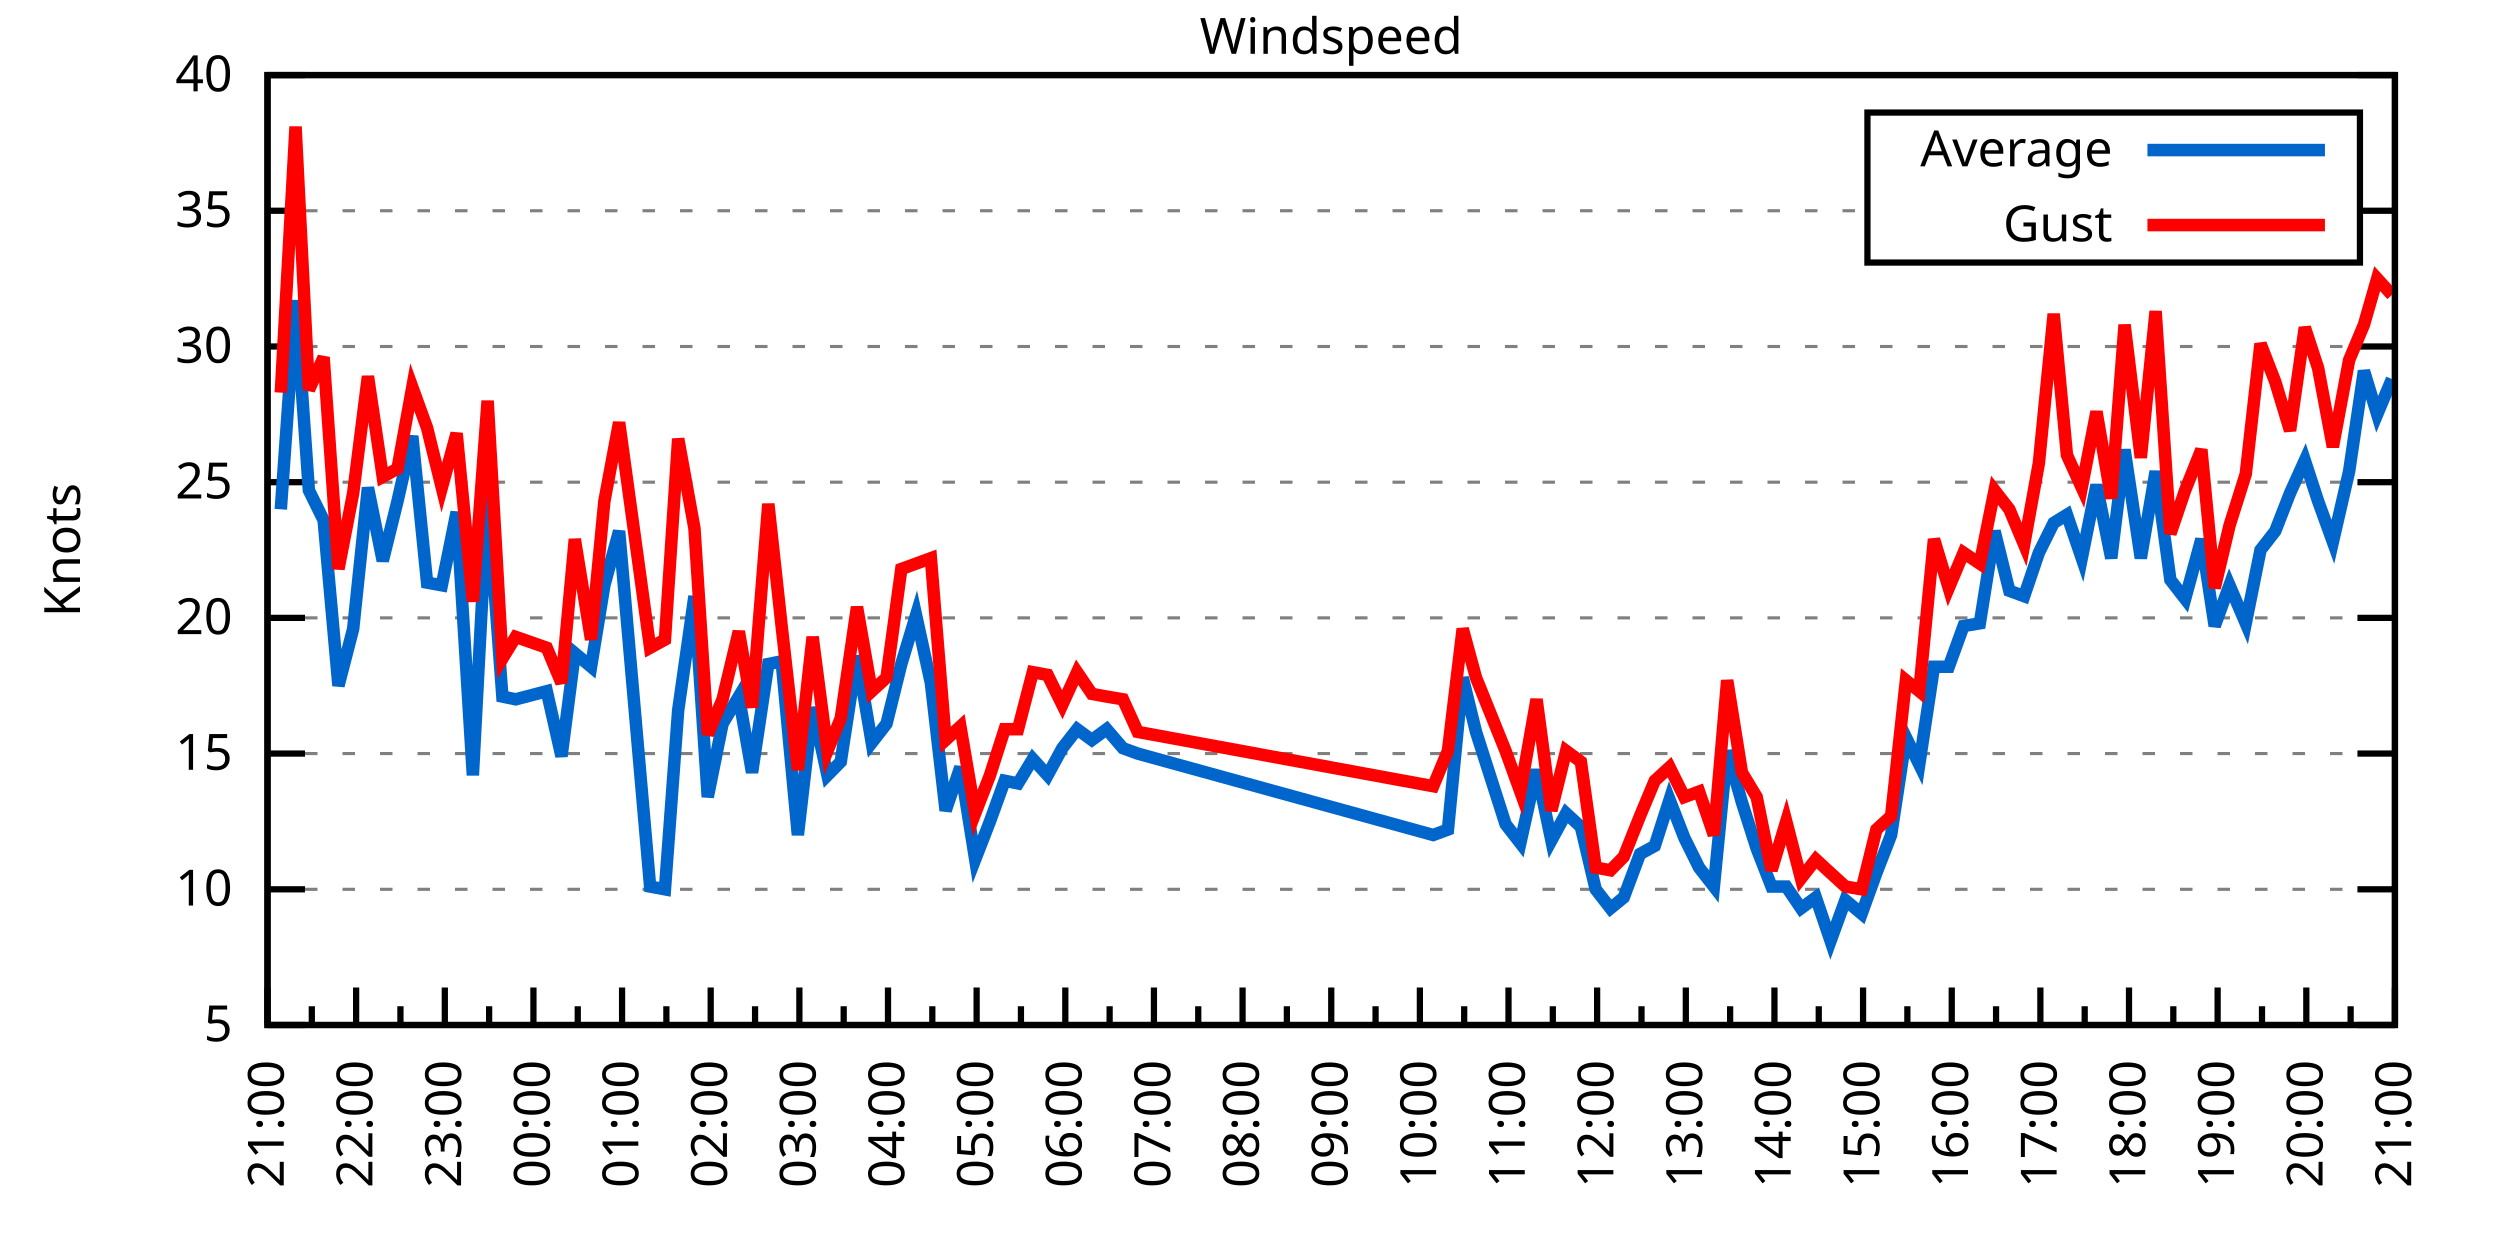
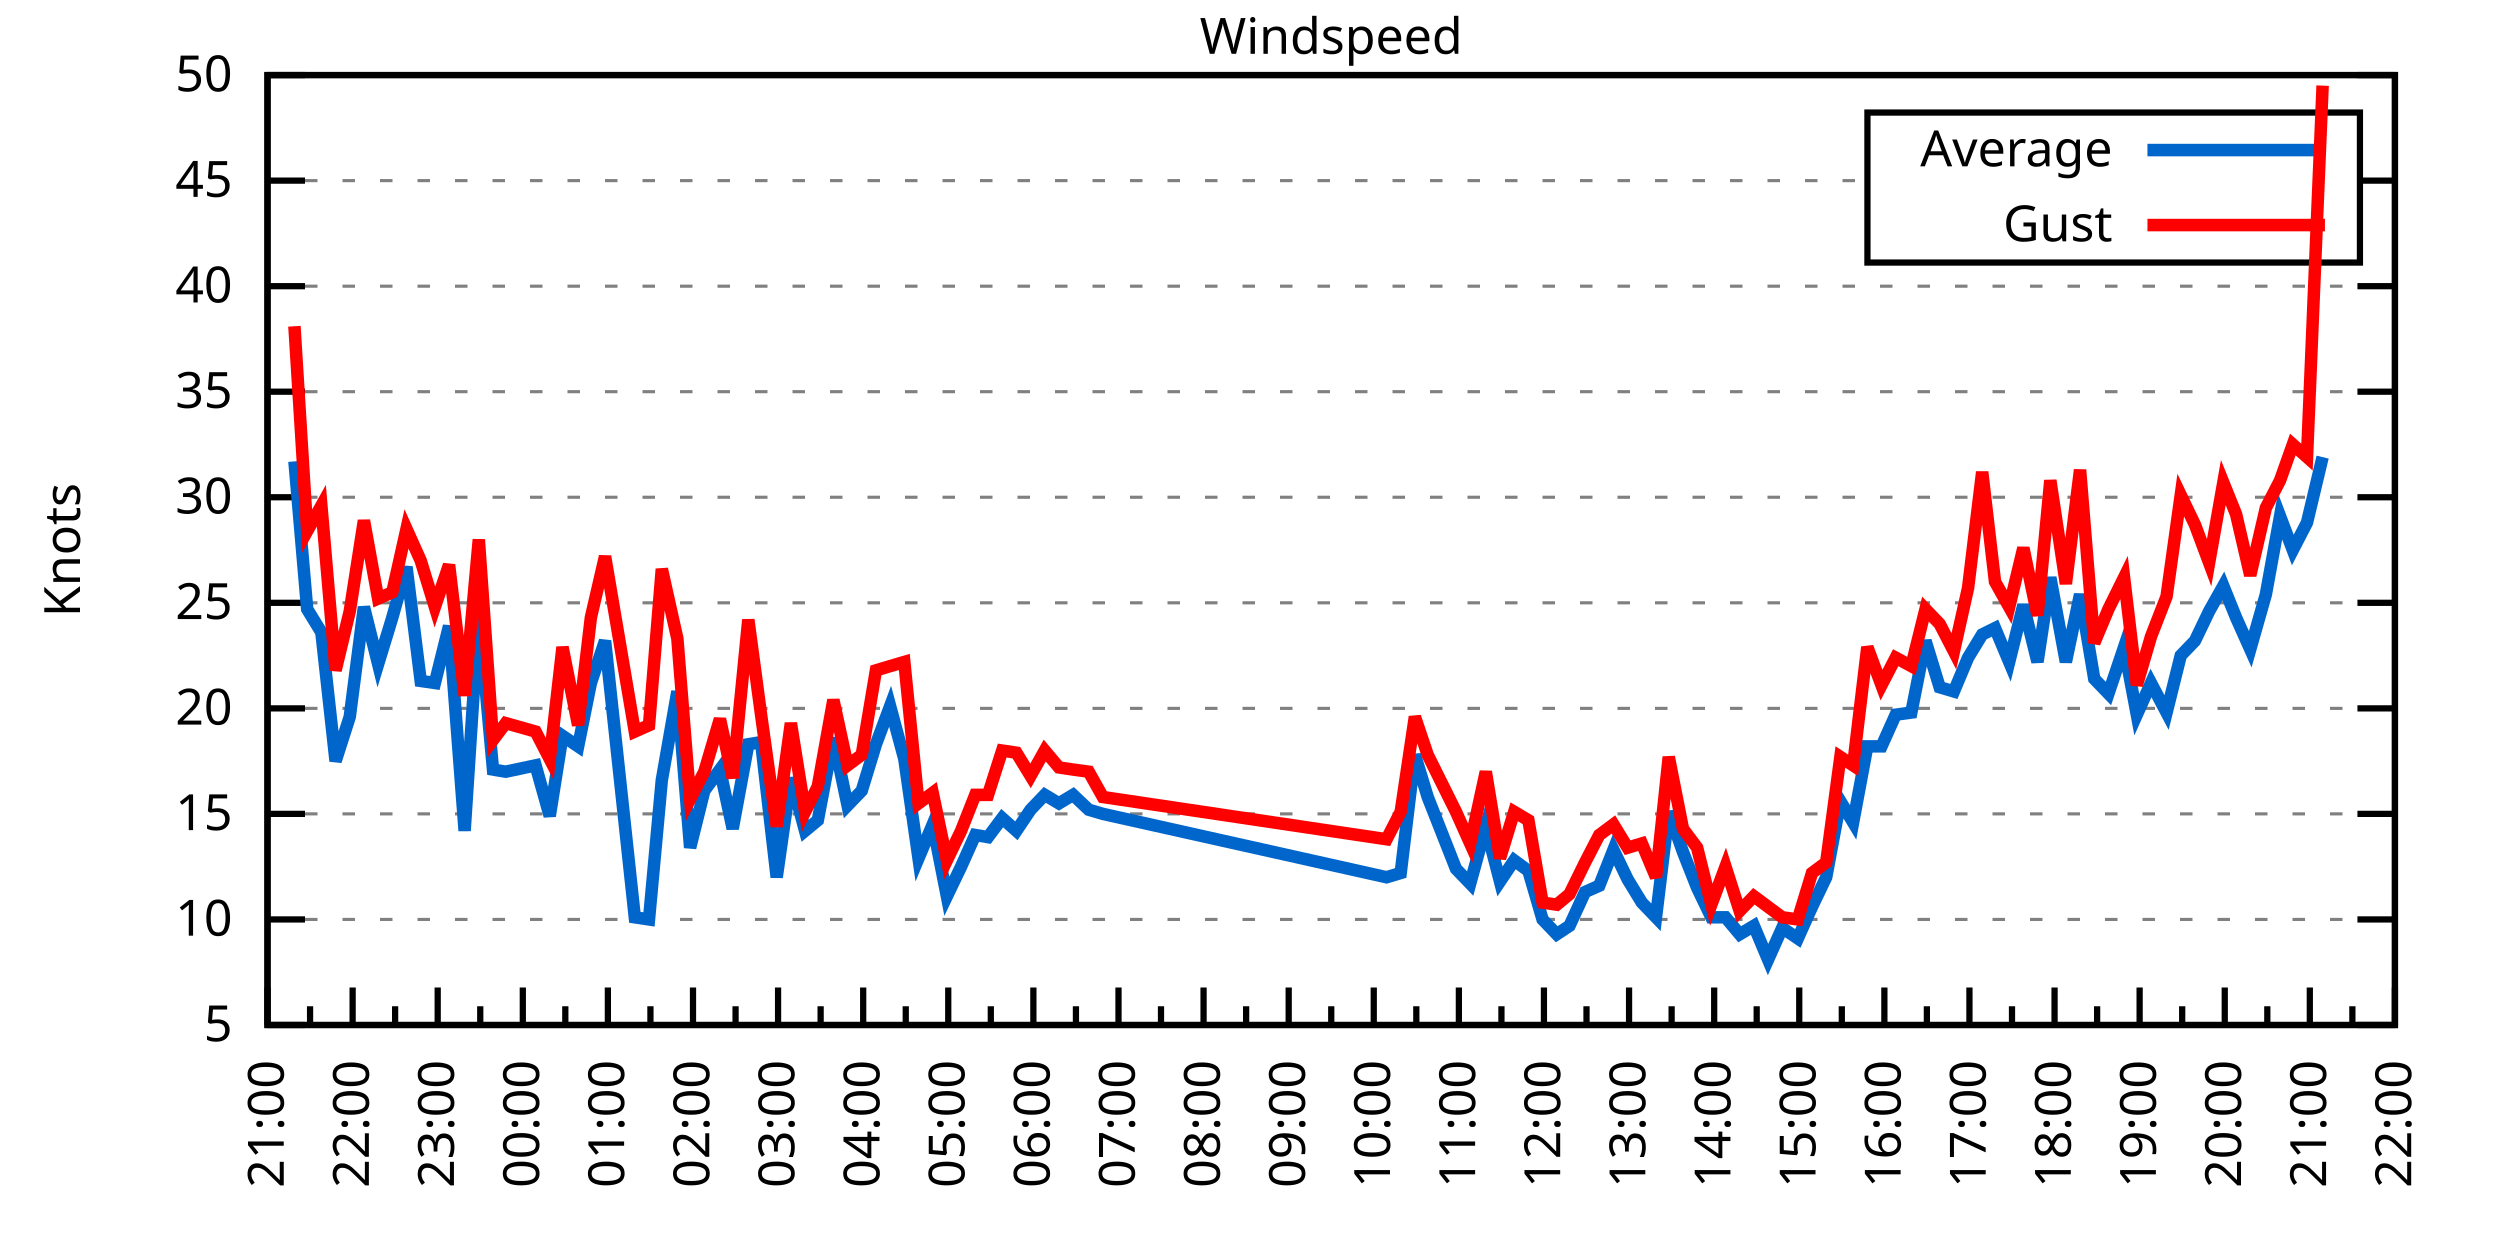
<svg xmlns="http://www.w3.org/2000/svg" xmlns:xlink="http://www.w3.org/1999/xlink" width="400" height="200" viewBox="0 0 400 200">
  <g id="gnuplot_canvas">
    <rect x="0" y="0" width="400" height="200" fill="none" />
    <defs>
      <circle id="gpDot" r="0.5" stroke-width="0.5" stroke="currentColor" />
      <path id="gpPt0" stroke-width="0.333" stroke="currentColor" d="M-1,0 h2 M0,-1 v2" />
      <path id="gpPt1" stroke-width="0.333" stroke="currentColor" d="M-1,-1 L1,1 M1,-1 L-1,1" />
      <path id="gpPt2" stroke-width="0.333" stroke="currentColor" d="M-1,0 L1,0 M0,-1 L0,1 M-1,-1 L1,1 M-1,1 L1,-1" />
      <rect id="gpPt3" stroke-width="0.333" stroke="currentColor" x="-1" y="-1" width="2" height="2" />
      <rect id="gpPt4" stroke-width="0.333" stroke="currentColor" fill="currentColor" x="-1" y="-1" width="2" height="2" />
      <circle id="gpPt5" stroke-width="0.333" stroke="currentColor" cx="0" cy="0" r="1" />
      <use xlink:href="#gpPt5" id="gpPt6" fill="currentColor" stroke="none" />
      <path id="gpPt7" stroke-width="0.333" stroke="currentColor" d="M0,-1.33 L-1.33,0.67 L1.33,0.67 z" />
      <use xlink:href="#gpPt7" id="gpPt8" fill="currentColor" stroke="none" />
      <use xlink:href="#gpPt7" id="gpPt9" stroke="currentColor" transform="rotate(180)" />
      <use xlink:href="#gpPt9" id="gpPt10" fill="currentColor" stroke="none" />
      <use xlink:href="#gpPt3" id="gpPt11" stroke="currentColor" transform="rotate(45)" />
      <use xlink:href="#gpPt11" id="gpPt12" fill="currentColor" stroke="none" />
      <path id="gpPt13" stroke-width="0.333" stroke="currentColor" d="M0,1.330 L1.265,0.411 L0.782,-1.067 L-0.782,-1.076 L-1.265,0.411 z" />
      <use xlink:href="#gpPt13" id="gpPt14" fill="currentColor" stroke="none" />
      <filter id="textbox" filterUnits="objectBoundingBox" x="0" y="0" height="1" width="1">
        <feFlood flood-color="white" flood-opacity="1" result="bgnd" />
        <feComposite in="SourceGraphic" in2="bgnd" operator="atop" />
      </filter>
      <filter id="greybox" filterUnits="objectBoundingBox" x="0" y="0" height="1" width="1">
        <feFlood flood-color="lightgrey" flood-opacity="1" result="grey" />
        <feComposite in="SourceGraphic" in2="grey" operator="atop" />
      </filter>
    </defs>
    <g fill="none" color="white" stroke="currentColor" stroke-width="1.00" stroke-linecap="butt" stroke-linejoin="miter">
</g>
    <g fill="none" color="black" stroke="currentColor" stroke-width="1.00" stroke-linecap="butt" stroke-linejoin="miter">
      <g stroke="none" shape-rendering="crispEdges">
        <polygon fill="rgb(255, 255, 255)" points="42.80,164.00 383.18,164.00 383.18,12.02 42.80,12.02 " />
      </g>
    </g>
    <g fill="none" color="black" stroke="currentColor" stroke-width="1.00" stroke-linecap="butt" stroke-linejoin="miter">
</g>
    <g fill="none" color="black" stroke="black" stroke-width="0.50" stroke-linecap="butt" stroke-linejoin="miter">
</g>
    <g fill="none" color="gray" stroke="currentColor" stroke-width="0.50" stroke-linecap="butt" stroke-linejoin="miter">
      <path stroke="gray" stroke-dasharray="2,4" class="gridline" d="M42.80,164.00 L383.19,164.00  " />
    </g>
    <g fill="none" color="gray" stroke="gray" stroke-width="1.00" stroke-linecap="butt" stroke-linejoin="miter">
</g>
    <g fill="none" color="black" stroke="currentColor" stroke-width="1.00" stroke-linecap="butt" stroke-linejoin="miter">
      <path stroke="black" d="M42.80,164.00 L48.80,164.00 M383.19,164.00 L377.19,164.00  " />
      <g transform="translate(37.20,166.60)" stroke="none" fill="black" font-family="Sans" font-size="8.00" text-anchor="end">
        <text>
          <tspan font-family="Sans"> 5</tspan>
        </text>
      </g>
    </g>
    <g fill="none" color="black" stroke="currentColor" stroke-width="1.00" stroke-linecap="butt" stroke-linejoin="miter">
</g>
    <g fill="none" color="black" stroke="black" stroke-width="0.50" stroke-linecap="butt" stroke-linejoin="miter">
</g>
    <g fill="none" color="gray" stroke="currentColor" stroke-width="0.50" stroke-linecap="butt" stroke-linejoin="miter">
-       <path stroke="gray" stroke-dasharray="2,4" class="gridline" d="M42.80,142.29 L383.19,142.29  " />
-     </g>
-     <g fill="none" color="gray" stroke="gray" stroke-width="1.00" stroke-linecap="butt" stroke-linejoin="miter">
- </g>
-     <g fill="none" color="black" stroke="currentColor" stroke-width="1.00" stroke-linecap="butt" stroke-linejoin="miter">
-       <path stroke="black" d="M42.80,142.29 L48.80,142.29 M383.19,142.29 L377.19,142.29  " />
-       <g transform="translate(37.20,144.89)" stroke="none" fill="black" font-family="Sans" font-size="8.00" text-anchor="end">
+       <path stroke="gray" stroke-dasharray="2,4" class="gridline" d="M42.80,147.11 L383.19,147.11  " />
+     </g>
+     <g fill="none" color="gray" stroke="gray" stroke-width="1.00" stroke-linecap="butt" stroke-linejoin="miter">
+ </g>
+     <g fill="none" color="black" stroke="currentColor" stroke-width="1.00" stroke-linecap="butt" stroke-linejoin="miter">
+       <path stroke="black" d="M42.80,147.11 L48.80,147.11 M383.19,147.11 L377.19,147.11  " />
+       <g transform="translate(37.20,149.71)" stroke="none" fill="black" font-family="Sans" font-size="8.00" text-anchor="end">
        <text>
          <tspan font-family="Sans"> 10</tspan>
        </text>
      </g>
    </g>
    <g fill="none" color="black" stroke="currentColor" stroke-width="1.00" stroke-linecap="butt" stroke-linejoin="miter">
</g>
    <g fill="none" color="black" stroke="black" stroke-width="0.50" stroke-linecap="butt" stroke-linejoin="miter">
</g>
    <g fill="none" color="gray" stroke="currentColor" stroke-width="0.50" stroke-linecap="butt" stroke-linejoin="miter">
-       <path stroke="gray" stroke-dasharray="2,4" class="gridline" d="M42.80,120.57 L383.19,120.57  " />
-     </g>
-     <g fill="none" color="gray" stroke="gray" stroke-width="1.00" stroke-linecap="butt" stroke-linejoin="miter">
- </g>
-     <g fill="none" color="black" stroke="currentColor" stroke-width="1.00" stroke-linecap="butt" stroke-linejoin="miter">
-       <path stroke="black" d="M42.80,120.57 L48.80,120.57 M383.19,120.57 L377.19,120.57  " />
-       <g transform="translate(37.20,123.17)" stroke="none" fill="black" font-family="Sans" font-size="8.00" text-anchor="end">
+       <path stroke="gray" stroke-dasharray="2,4" class="gridline" d="M42.80,130.22 L383.19,130.22  " />
+     </g>
+     <g fill="none" color="gray" stroke="gray" stroke-width="1.00" stroke-linecap="butt" stroke-linejoin="miter">
+ </g>
+     <g fill="none" color="black" stroke="currentColor" stroke-width="1.00" stroke-linecap="butt" stroke-linejoin="miter">
+       <path stroke="black" d="M42.80,130.22 L48.80,130.22 M383.19,130.22 L377.19,130.22  " />
+       <g transform="translate(37.20,132.82)" stroke="none" fill="black" font-family="Sans" font-size="8.00" text-anchor="end">
        <text>
          <tspan font-family="Sans"> 15</tspan>
        </text>
      </g>
    </g>
    <g fill="none" color="black" stroke="currentColor" stroke-width="1.00" stroke-linecap="butt" stroke-linejoin="miter">
</g>
    <g fill="none" color="black" stroke="black" stroke-width="0.50" stroke-linecap="butt" stroke-linejoin="miter">
</g>
    <g fill="none" color="gray" stroke="currentColor" stroke-width="0.50" stroke-linecap="butt" stroke-linejoin="miter">
-       <path stroke="gray" stroke-dasharray="2,4" class="gridline" d="M42.80,98.86 L383.19,98.86  " />
-     </g>
-     <g fill="none" color="gray" stroke="gray" stroke-width="1.00" stroke-linecap="butt" stroke-linejoin="miter">
- </g>
-     <g fill="none" color="black" stroke="currentColor" stroke-width="1.00" stroke-linecap="butt" stroke-linejoin="miter">
-       <path stroke="black" d="M42.80,98.86 L48.80,98.86 M383.19,98.86 L377.19,98.86  " />
-       <g transform="translate(37.20,101.46)" stroke="none" fill="black" font-family="Sans" font-size="8.00" text-anchor="end">
+       <path stroke="gray" stroke-dasharray="2,4" class="gridline" d="M42.80,113.34 L383.19,113.34  " />
+     </g>
+     <g fill="none" color="gray" stroke="gray" stroke-width="1.00" stroke-linecap="butt" stroke-linejoin="miter">
+ </g>
+     <g fill="none" color="black" stroke="currentColor" stroke-width="1.00" stroke-linecap="butt" stroke-linejoin="miter">
+       <path stroke="black" d="M42.80,113.34 L48.80,113.34 M383.19,113.34 L377.19,113.34  " />
+       <g transform="translate(37.20,115.94)" stroke="none" fill="black" font-family="Sans" font-size="8.00" text-anchor="end">
        <text>
          <tspan font-family="Sans"> 20</tspan>
        </text>
      </g>
    </g>
    <g fill="none" color="black" stroke="currentColor" stroke-width="1.00" stroke-linecap="butt" stroke-linejoin="miter">
</g>
    <g fill="none" color="black" stroke="black" stroke-width="0.50" stroke-linecap="butt" stroke-linejoin="miter">
</g>
    <g fill="none" color="gray" stroke="currentColor" stroke-width="0.50" stroke-linecap="butt" stroke-linejoin="miter">
-       <path stroke="gray" stroke-dasharray="2,4" class="gridline" d="M42.80,77.15 L383.19,77.15  " />
-     </g>
-     <g fill="none" color="gray" stroke="gray" stroke-width="1.00" stroke-linecap="butt" stroke-linejoin="miter">
- </g>
-     <g fill="none" color="black" stroke="currentColor" stroke-width="1.00" stroke-linecap="butt" stroke-linejoin="miter">
-       <path stroke="black" d="M42.80,77.15 L48.80,77.15 M383.19,77.15 L377.19,77.15  " />
-       <g transform="translate(37.20,79.75)" stroke="none" fill="black" font-family="Sans" font-size="8.00" text-anchor="end">
+       <path stroke="gray" stroke-dasharray="2,4" class="gridline" d="M42.80,96.45 L383.19,96.45  " />
+     </g>
+     <g fill="none" color="gray" stroke="gray" stroke-width="1.00" stroke-linecap="butt" stroke-linejoin="miter">
+ </g>
+     <g fill="none" color="black" stroke="currentColor" stroke-width="1.00" stroke-linecap="butt" stroke-linejoin="miter">
+       <path stroke="black" d="M42.80,96.45 L48.80,96.45 M383.19,96.45 L377.19,96.45  " />
+       <g transform="translate(37.20,99.05)" stroke="none" fill="black" font-family="Sans" font-size="8.00" text-anchor="end">
        <text>
          <tspan font-family="Sans"> 25</tspan>
        </text>
      </g>
    </g>
    <g fill="none" color="black" stroke="currentColor" stroke-width="1.00" stroke-linecap="butt" stroke-linejoin="miter">
</g>
    <g fill="none" color="black" stroke="black" stroke-width="0.50" stroke-linecap="butt" stroke-linejoin="miter">
</g>
    <g fill="none" color="gray" stroke="currentColor" stroke-width="0.50" stroke-linecap="butt" stroke-linejoin="miter">
-       <path stroke="gray" stroke-dasharray="2,4" class="gridline" d="M42.80,55.44 L383.19,55.44  " />
-     </g>
-     <g fill="none" color="gray" stroke="gray" stroke-width="1.00" stroke-linecap="butt" stroke-linejoin="miter">
- </g>
-     <g fill="none" color="black" stroke="currentColor" stroke-width="1.00" stroke-linecap="butt" stroke-linejoin="miter">
-       <path stroke="black" d="M42.80,55.44 L48.80,55.44 M383.19,55.44 L377.19,55.44  " />
-       <g transform="translate(37.20,58.04)" stroke="none" fill="black" font-family="Sans" font-size="8.00" text-anchor="end">
+       <path stroke="gray" stroke-dasharray="2,4" class="gridline" d="M42.80,79.56 L383.19,79.56  " />
+     </g>
+     <g fill="none" color="gray" stroke="gray" stroke-width="1.00" stroke-linecap="butt" stroke-linejoin="miter">
+ </g>
+     <g fill="none" color="black" stroke="currentColor" stroke-width="1.00" stroke-linecap="butt" stroke-linejoin="miter">
+       <path stroke="black" d="M42.80,79.56 L48.80,79.56 M383.19,79.56 L377.19,79.56  " />
+       <g transform="translate(37.20,82.16)" stroke="none" fill="black" font-family="Sans" font-size="8.00" text-anchor="end">
        <text>
          <tspan font-family="Sans"> 30</tspan>
        </text>
      </g>
    </g>
    <g fill="none" color="black" stroke="currentColor" stroke-width="1.00" stroke-linecap="butt" stroke-linejoin="miter">
</g>
    <g fill="none" color="black" stroke="black" stroke-width="0.50" stroke-linecap="butt" stroke-linejoin="miter">
</g>
    <g fill="none" color="gray" stroke="currentColor" stroke-width="0.50" stroke-linecap="butt" stroke-linejoin="miter">
-       <path stroke="gray" stroke-dasharray="2,4" class="gridline" d="M42.80,33.72 L298.79,33.72 M377.59,33.72 L383.19,33.72  " />
-     </g>
-     <g fill="none" color="gray" stroke="gray" stroke-width="1.00" stroke-linecap="butt" stroke-linejoin="miter">
- </g>
-     <g fill="none" color="black" stroke="currentColor" stroke-width="1.00" stroke-linecap="butt" stroke-linejoin="miter">
-       <path stroke="black" d="M42.80,33.72 L48.80,33.72 M383.19,33.72 L377.19,33.72  " />
-       <g transform="translate(37.20,36.32)" stroke="none" fill="black" font-family="Sans" font-size="8.00" text-anchor="end">
+       <path stroke="gray" stroke-dasharray="2,4" class="gridline" d="M42.80,62.67 L383.19,62.67  " />
+     </g>
+     <g fill="none" color="gray" stroke="gray" stroke-width="1.00" stroke-linecap="butt" stroke-linejoin="miter">
+ </g>
+     <g fill="none" color="black" stroke="currentColor" stroke-width="1.00" stroke-linecap="butt" stroke-linejoin="miter">
+       <path stroke="black" d="M42.80,62.67 L48.80,62.67 M383.19,62.67 L377.19,62.67  " />
+       <g transform="translate(37.20,65.27)" stroke="none" fill="black" font-family="Sans" font-size="8.00" text-anchor="end">
        <text>
          <tspan font-family="Sans"> 35</tspan>
+         </text>
+       </g>
+     </g>
+     <g fill="none" color="black" stroke="currentColor" stroke-width="1.00" stroke-linecap="butt" stroke-linejoin="miter">
+ </g>
+     <g fill="none" color="black" stroke="black" stroke-width="0.50" stroke-linecap="butt" stroke-linejoin="miter">
+ </g>
+     <g fill="none" color="gray" stroke="currentColor" stroke-width="0.50" stroke-linecap="butt" stroke-linejoin="miter">
+       <path stroke="gray" stroke-dasharray="2,4" class="gridline" d="M42.80,45.79 L383.19,45.79  " />
+     </g>
+     <g fill="none" color="gray" stroke="gray" stroke-width="1.00" stroke-linecap="butt" stroke-linejoin="miter">
+ </g>
+     <g fill="none" color="black" stroke="currentColor" stroke-width="1.00" stroke-linecap="butt" stroke-linejoin="miter">
+       <path stroke="black" d="M42.80,45.79 L48.80,45.79 M383.19,45.79 L377.19,45.79  " />
+       <g transform="translate(37.20,48.39)" stroke="none" fill="black" font-family="Sans" font-size="8.00" text-anchor="end">
+         <text>
+           <tspan font-family="Sans"> 40</tspan>
+         </text>
+       </g>
+     </g>
+     <g fill="none" color="black" stroke="currentColor" stroke-width="1.00" stroke-linecap="butt" stroke-linejoin="miter">
+ </g>
+     <g fill="none" color="black" stroke="black" stroke-width="0.50" stroke-linecap="butt" stroke-linejoin="miter">
+ </g>
+     <g fill="none" color="gray" stroke="currentColor" stroke-width="0.50" stroke-linecap="butt" stroke-linejoin="miter">
+       <path stroke="gray" stroke-dasharray="2,4" class="gridline" d="M42.80,28.90 L298.79,28.90 M377.59,28.90 L383.19,28.90  " />
+     </g>
+     <g fill="none" color="gray" stroke="gray" stroke-width="1.00" stroke-linecap="butt" stroke-linejoin="miter">
+ </g>
+     <g fill="none" color="black" stroke="currentColor" stroke-width="1.00" stroke-linecap="butt" stroke-linejoin="miter">
+       <path stroke="black" d="M42.80,28.90 L48.80,28.90 M383.19,28.90 L377.19,28.90  " />
+       <g transform="translate(37.20,31.50)" stroke="none" fill="black" font-family="Sans" font-size="8.00" text-anchor="end">
+         <text>
+           <tspan font-family="Sans"> 45</tspan>
        </text>
      </g>
    </g>
    <g fill="none" color="black" stroke="currentColor" stroke-width="1.00" stroke-linecap="butt" stroke-linejoin="miter">
</g>
    <g fill="none" color="black" stroke="black" stroke-width="0.50" stroke-linecap="butt" stroke-linejoin="miter">
</g>
    <g fill="none" color="gray" stroke="currentColor" stroke-width="0.50" stroke-linecap="butt" stroke-linejoin="miter">
      <path stroke="gray" stroke-dasharray="2,4" class="gridline" d="M42.80,12.01 L383.19,12.01  " />
    </g>
    <g fill="none" color="gray" stroke="gray" stroke-width="1.00" stroke-linecap="butt" stroke-linejoin="miter">
</g>
    <g fill="none" color="black" stroke="currentColor" stroke-width="1.00" stroke-linecap="butt" stroke-linejoin="miter">
      <path stroke="black" d="M42.80,12.01 L48.80,12.01 M383.19,12.01 L377.19,12.01  " />
      <g transform="translate(37.20,14.61)" stroke="none" fill="black" font-family="Sans" font-size="8.00" text-anchor="end">
        <text>
-           <tspan font-family="Sans"> 40</tspan>
+           <tspan font-family="Sans"> 50</tspan>
        </text>
      </g>
    </g>
    <g fill="none" color="black" stroke="currentColor" stroke-width="1.00" stroke-linecap="butt" stroke-linejoin="miter">
      <path stroke="black" d="M42.80,164.00 L42.80,158.00  " />
      <g transform="translate(45.40,169.60) rotate(270)" stroke="none" fill="black" font-family="Sans" font-size="8.00" text-anchor="end">
        <text>
          <tspan font-family="Sans">21:00</tspan>
        </text>
      </g>
    </g>
    <g fill="none" color="black" stroke="currentColor" stroke-width="1.00" stroke-linecap="butt" stroke-linejoin="miter">
-       <path stroke="black" d="M49.89,164.00 L49.89,161.00 M56.98,164.00 L56.98,158.00  " />
-       <g transform="translate(59.58,169.60) rotate(270)" stroke="none" fill="black" font-family="Sans" font-size="8.00" text-anchor="end">
+       <path stroke="black" d="M49.61,164.00 L49.61,161.00 M56.42,164.00 L56.42,158.00  " />
+       <g transform="translate(59.02,169.60) rotate(270)" stroke="none" fill="black" font-family="Sans" font-size="8.00" text-anchor="end">
        <text>
          <tspan font-family="Sans">22:00</tspan>
        </text>
      </g>
    </g>
    <g fill="none" color="black" stroke="currentColor" stroke-width="1.00" stroke-linecap="butt" stroke-linejoin="miter">
-       <path stroke="black" d="M64.07,164.00 L64.07,161.00 M71.17,164.00 L71.17,158.00  " />
-       <g transform="translate(73.77,169.60) rotate(270)" stroke="none" fill="black" font-family="Sans" font-size="8.00" text-anchor="end">
+       <path stroke="black" d="M63.22,164.00 L63.22,161.00 M70.03,164.00 L70.03,158.00  " />
+       <g transform="translate(72.63,169.60) rotate(270)" stroke="none" fill="black" font-family="Sans" font-size="8.00" text-anchor="end">
        <text>
          <tspan font-family="Sans">23:00</tspan>
        </text>
      </g>
    </g>
    <g fill="none" color="black" stroke="currentColor" stroke-width="1.00" stroke-linecap="butt" stroke-linejoin="miter">
-       <path stroke="black" d="M78.26,164.00 L78.26,161.00 M85.35,164.00 L85.35,158.00  " />
-       <g transform="translate(87.95,169.60) rotate(270)" stroke="none" fill="black" font-family="Sans" font-size="8.00" text-anchor="end">
+       <path stroke="black" d="M76.84,164.00 L76.84,161.00 M83.65,164.00 L83.65,158.00  " />
+       <g transform="translate(86.25,169.60) rotate(270)" stroke="none" fill="black" font-family="Sans" font-size="8.00" text-anchor="end">
        <text>
          <tspan font-family="Sans">00:00</tspan>
        </text>
      </g>
    </g>
    <g fill="none" color="black" stroke="currentColor" stroke-width="1.00" stroke-linecap="butt" stroke-linejoin="miter">
-       <path stroke="black" d="M92.44,164.00 L92.44,161.00 M99.53,164.00 L99.53,158.00  " />
-       <g transform="translate(102.13,169.60) rotate(270)" stroke="none" fill="black" font-family="Sans" font-size="8.00" text-anchor="end">
+       <path stroke="black" d="M90.45,164.00 L90.45,161.00 M97.26,164.00 L97.26,158.00  " />
+       <g transform="translate(99.86,169.60) rotate(270)" stroke="none" fill="black" font-family="Sans" font-size="8.00" text-anchor="end">
        <text>
          <tspan font-family="Sans">01:00</tspan>
        </text>
      </g>
    </g>
    <g fill="none" color="black" stroke="currentColor" stroke-width="1.00" stroke-linecap="butt" stroke-linejoin="miter">
-       <path stroke="black" d="M106.62,164.00 L106.62,161.00 M113.71,164.00 L113.71,158.00  " />
-       <g transform="translate(116.31,169.60) rotate(270)" stroke="none" fill="black" font-family="Sans" font-size="8.00" text-anchor="end">
+       <path stroke="black" d="M104.07,164.00 L104.07,161.00 M110.88,164.00 L110.88,158.00  " />
+       <g transform="translate(113.48,169.60) rotate(270)" stroke="none" fill="black" font-family="Sans" font-size="8.00" text-anchor="end">
        <text>
          <tspan font-family="Sans">02:00</tspan>
        </text>
      </g>
    </g>
    <g fill="none" color="black" stroke="currentColor" stroke-width="1.00" stroke-linecap="butt" stroke-linejoin="miter">
-       <path stroke="black" d="M120.81,164.00 L120.81,161.00 M127.90,164.00 L127.90,158.00  " />
-       <g transform="translate(130.50,169.60) rotate(270)" stroke="none" fill="black" font-family="Sans" font-size="8.00" text-anchor="end">
+       <path stroke="black" d="M117.69,164.00 L117.69,161.00 M124.49,164.00 L124.49,158.00  " />
+       <g transform="translate(127.09,169.60) rotate(270)" stroke="none" fill="black" font-family="Sans" font-size="8.00" text-anchor="end">
        <text>
          <tspan font-family="Sans">03:00</tspan>
        </text>
      </g>
    </g>
    <g fill="none" color="black" stroke="currentColor" stroke-width="1.00" stroke-linecap="butt" stroke-linejoin="miter">
-       <path stroke="black" d="M134.99,164.00 L134.99,161.00 M142.08,164.00 L142.08,158.00  " />
-       <g transform="translate(144.68,169.60) rotate(270)" stroke="none" fill="black" font-family="Sans" font-size="8.00" text-anchor="end">
+       <path stroke="black" d="M131.30,164.00 L131.30,161.00 M138.11,164.00 L138.11,158.00  " />
+       <g transform="translate(140.71,169.60) rotate(270)" stroke="none" fill="black" font-family="Sans" font-size="8.00" text-anchor="end">
        <text>
          <tspan font-family="Sans">04:00</tspan>
        </text>
      </g>
    </g>
    <g fill="none" color="black" stroke="currentColor" stroke-width="1.00" stroke-linecap="butt" stroke-linejoin="miter">
-       <path stroke="black" d="M149.17,164.00 L149.17,161.00 M156.26,164.00 L156.26,158.00  " />
-       <g transform="translate(158.86,169.60) rotate(270)" stroke="none" fill="black" font-family="Sans" font-size="8.00" text-anchor="end">
+       <path stroke="black" d="M144.92,164.00 L144.92,161.00 M151.72,164.00 L151.72,158.00  " />
+       <g transform="translate(154.32,169.60) rotate(270)" stroke="none" fill="black" font-family="Sans" font-size="8.00" text-anchor="end">
        <text>
          <tspan font-family="Sans">05:00</tspan>
        </text>
      </g>
    </g>
    <g fill="none" color="black" stroke="currentColor" stroke-width="1.00" stroke-linecap="butt" stroke-linejoin="miter">
-       <path stroke="black" d="M163.35,164.00 L163.35,161.00 M170.45,164.00 L170.45,158.00  " />
-       <g transform="translate(173.05,169.60) rotate(270)" stroke="none" fill="black" font-family="Sans" font-size="8.00" text-anchor="end">
+       <path stroke="black" d="M158.53,164.00 L158.53,161.00 M165.34,164.00 L165.34,158.00  " />
+       <g transform="translate(167.94,169.60) rotate(270)" stroke="none" fill="black" font-family="Sans" font-size="8.00" text-anchor="end">
        <text>
          <tspan font-family="Sans">06:00</tspan>
        </text>
      </g>
    </g>
    <g fill="none" color="black" stroke="currentColor" stroke-width="1.00" stroke-linecap="butt" stroke-linejoin="miter">
-       <path stroke="black" d="M177.54,164.00 L177.54,161.00 M184.63,164.00 L184.63,158.00  " />
-       <g transform="translate(187.23,169.60) rotate(270)" stroke="none" fill="black" font-family="Sans" font-size="8.00" text-anchor="end">
+       <path stroke="black" d="M172.15,164.00 L172.15,161.00 M178.96,164.00 L178.96,158.00  " />
+       <g transform="translate(181.56,169.60) rotate(270)" stroke="none" fill="black" font-family="Sans" font-size="8.00" text-anchor="end">
        <text>
          <tspan font-family="Sans">07:00</tspan>
        </text>
      </g>
    </g>
    <g fill="none" color="black" stroke="currentColor" stroke-width="1.00" stroke-linecap="butt" stroke-linejoin="miter">
-       <path stroke="black" d="M191.72,164.00 L191.72,161.00 M198.81,164.00 L198.81,158.00  " />
-       <g transform="translate(201.41,169.60) rotate(270)" stroke="none" fill="black" font-family="Sans" font-size="8.00" text-anchor="end">
+       <path stroke="black" d="M185.76,164.00 L185.76,161.00 M192.57,164.00 L192.57,158.00  " />
+       <g transform="translate(195.17,169.60) rotate(270)" stroke="none" fill="black" font-family="Sans" font-size="8.00" text-anchor="end">
        <text>
          <tspan font-family="Sans">08:00</tspan>
        </text>
      </g>
    </g>
    <g fill="none" color="black" stroke="currentColor" stroke-width="1.00" stroke-linecap="butt" stroke-linejoin="miter">
-       <path stroke="black" d="M205.90,164.00 L205.90,161.00 M213.00,164.00 L213.00,158.00  " />
-       <g transform="translate(215.60,169.60) rotate(270)" stroke="none" fill="black" font-family="Sans" font-size="8.00" text-anchor="end">
+       <path stroke="black" d="M199.38,164.00 L199.38,161.00 M206.19,164.00 L206.19,158.00  " />
+       <g transform="translate(208.79,169.60) rotate(270)" stroke="none" fill="black" font-family="Sans" font-size="8.00" text-anchor="end">
        <text>
          <tspan font-family="Sans">09:00</tspan>
        </text>
      </g>
    </g>
    <g fill="none" color="black" stroke="currentColor" stroke-width="1.00" stroke-linecap="butt" stroke-linejoin="miter">
-       <path stroke="black" d="M220.09,164.00 L220.09,161.00 M227.18,164.00 L227.18,158.00  " />
-       <g transform="translate(229.78,169.60) rotate(270)" stroke="none" fill="black" font-family="Sans" font-size="8.00" text-anchor="end">
+       <path stroke="black" d="M213.00,164.00 L213.00,161.00 M219.80,164.00 L219.80,158.00  " />
+       <g transform="translate(222.40,169.60) rotate(270)" stroke="none" fill="black" font-family="Sans" font-size="8.00" text-anchor="end">
        <text>
          <tspan font-family="Sans">10:00</tspan>
        </text>
      </g>
    </g>
    <g fill="none" color="black" stroke="currentColor" stroke-width="1.00" stroke-linecap="butt" stroke-linejoin="miter">
-       <path stroke="black" d="M234.27,164.00 L234.27,161.00 M241.36,164.00 L241.36,158.00  " />
-       <g transform="translate(243.96,169.60) rotate(270)" stroke="none" fill="black" font-family="Sans" font-size="8.00" text-anchor="end">
+       <path stroke="black" d="M226.61,164.00 L226.61,161.00 M233.42,164.00 L233.42,158.00  " />
+       <g transform="translate(236.02,169.60) rotate(270)" stroke="none" fill="black" font-family="Sans" font-size="8.00" text-anchor="end">
        <text>
          <tspan font-family="Sans">11:00</tspan>
        </text>
      </g>
    </g>
    <g fill="none" color="black" stroke="currentColor" stroke-width="1.00" stroke-linecap="butt" stroke-linejoin="miter">
-       <path stroke="black" d="M248.45,164.00 L248.45,161.00 M255.54,164.00 L255.54,158.00  " />
-       <g transform="translate(258.14,169.60) rotate(270)" stroke="none" fill="black" font-family="Sans" font-size="8.00" text-anchor="end">
+       <path stroke="black" d="M240.23,164.00 L240.23,161.00 M247.03,164.00 L247.03,158.00  " />
+       <g transform="translate(249.63,169.60) rotate(270)" stroke="none" fill="black" font-family="Sans" font-size="8.00" text-anchor="end">
        <text>
          <tspan font-family="Sans">12:00</tspan>
        </text>
      </g>
    </g>
    <g fill="none" color="black" stroke="currentColor" stroke-width="1.00" stroke-linecap="butt" stroke-linejoin="miter">
-       <path stroke="black" d="M262.64,164.00 L262.64,161.00 M269.73,164.00 L269.73,158.00  " />
-       <g transform="translate(272.33,169.60) rotate(270)" stroke="none" fill="black" font-family="Sans" font-size="8.00" text-anchor="end">
+       <path stroke="black" d="M253.84,164.00 L253.84,161.00 M260.65,164.00 L260.65,158.00  " />
+       <g transform="translate(263.25,169.60) rotate(270)" stroke="none" fill="black" font-family="Sans" font-size="8.00" text-anchor="end">
        <text>
          <tspan font-family="Sans">13:00</tspan>
        </text>
      </g>
    </g>
    <g fill="none" color="black" stroke="currentColor" stroke-width="1.00" stroke-linecap="butt" stroke-linejoin="miter">
-       <path stroke="black" d="M276.82,164.00 L276.82,161.00 M283.91,164.00 L283.91,158.00  " />
-       <g transform="translate(286.51,169.60) rotate(270)" stroke="none" fill="black" font-family="Sans" font-size="8.00" text-anchor="end">
+       <path stroke="black" d="M267.46,164.00 L267.46,161.00 M274.27,164.00 L274.27,158.00  " />
+       <g transform="translate(276.87,169.60) rotate(270)" stroke="none" fill="black" font-family="Sans" font-size="8.00" text-anchor="end">
        <text>
          <tspan font-family="Sans">14:00</tspan>
        </text>
      </g>
    </g>
    <g fill="none" color="black" stroke="currentColor" stroke-width="1.00" stroke-linecap="butt" stroke-linejoin="miter">
-       <path stroke="black" d="M291.00,164.00 L291.00,161.00 M298.09,164.00 L298.09,158.00  " />
-       <g transform="translate(300.69,169.60) rotate(270)" stroke="none" fill="black" font-family="Sans" font-size="8.00" text-anchor="end">
+       <path stroke="black" d="M281.07,164.00 L281.07,161.00 M287.88,164.00 L287.88,158.00  " />
+       <g transform="translate(290.48,169.60) rotate(270)" stroke="none" fill="black" font-family="Sans" font-size="8.00" text-anchor="end">
        <text>
          <tspan font-family="Sans">15:00</tspan>
        </text>
      </g>
    </g>
    <g fill="none" color="black" stroke="currentColor" stroke-width="1.00" stroke-linecap="butt" stroke-linejoin="miter">
-       <path stroke="black" d="M305.18,164.00 L305.18,161.00 M312.28,164.00 L312.28,158.00  " />
-       <g transform="translate(314.88,169.60) rotate(270)" stroke="none" fill="black" font-family="Sans" font-size="8.00" text-anchor="end">
+       <path stroke="black" d="M294.69,164.00 L294.69,161.00 M301.50,164.00 L301.50,158.00  " />
+       <g transform="translate(304.10,169.60) rotate(270)" stroke="none" fill="black" font-family="Sans" font-size="8.00" text-anchor="end">
        <text>
          <tspan font-family="Sans">16:00</tspan>
        </text>
      </g>
    </g>
    <g fill="none" color="black" stroke="currentColor" stroke-width="1.00" stroke-linecap="butt" stroke-linejoin="miter">
-       <path stroke="black" d="M319.37,164.00 L319.37,161.00 M326.46,164.00 L326.46,158.00  " />
-       <g transform="translate(329.06,169.60) rotate(270)" stroke="none" fill="black" font-family="Sans" font-size="8.00" text-anchor="end">
+       <path stroke="black" d="M308.30,164.00 L308.30,161.00 M315.11,164.00 L315.11,158.00  " />
+       <g transform="translate(317.71,169.60) rotate(270)" stroke="none" fill="black" font-family="Sans" font-size="8.00" text-anchor="end">
        <text>
          <tspan font-family="Sans">17:00</tspan>
        </text>
      </g>
    </g>
    <g fill="none" color="black" stroke="currentColor" stroke-width="1.00" stroke-linecap="butt" stroke-linejoin="miter">
-       <path stroke="black" d="M333.55,164.00 L333.55,161.00 M340.64,164.00 L340.64,158.00  " />
-       <g transform="translate(343.24,169.60) rotate(270)" stroke="none" fill="black" font-family="Sans" font-size="8.00" text-anchor="end">
+       <path stroke="black" d="M321.92,164.00 L321.92,161.00 M328.73,164.00 L328.73,158.00  " />
+       <g transform="translate(331.33,169.60) rotate(270)" stroke="none" fill="black" font-family="Sans" font-size="8.00" text-anchor="end">
        <text>
          <tspan font-family="Sans">18:00</tspan>
        </text>
      </g>
    </g>
    <g fill="none" color="black" stroke="currentColor" stroke-width="1.00" stroke-linecap="butt" stroke-linejoin="miter">
-       <path stroke="black" d="M347.73,164.00 L347.73,161.00 M354.82,164.00 L354.82,158.00  " />
-       <g transform="translate(357.42,169.60) rotate(270)" stroke="none" fill="black" font-family="Sans" font-size="8.00" text-anchor="end">
+       <path stroke="black" d="M335.54,164.00 L335.54,161.00 M342.34,164.00 L342.34,158.00  " />
+       <g transform="translate(344.94,169.60) rotate(270)" stroke="none" fill="black" font-family="Sans" font-size="8.00" text-anchor="end">
        <text>
          <tspan font-family="Sans">19:00</tspan>
        </text>
      </g>
    </g>
    <g fill="none" color="black" stroke="currentColor" stroke-width="1.00" stroke-linecap="butt" stroke-linejoin="miter">
-       <path stroke="black" d="M361.92,164.00 L361.92,161.00 M369.01,164.00 L369.01,158.00  " />
-       <g transform="translate(371.61,169.60) rotate(270)" stroke="none" fill="black" font-family="Sans" font-size="8.00" text-anchor="end">
+       <path stroke="black" d="M349.15,164.00 L349.15,161.00 M355.96,164.00 L355.96,158.00  " />
+       <g transform="translate(358.56,169.60) rotate(270)" stroke="none" fill="black" font-family="Sans" font-size="8.00" text-anchor="end">
        <text>
          <tspan font-family="Sans">20:00</tspan>
        </text>
      </g>
    </g>
    <g fill="none" color="black" stroke="currentColor" stroke-width="1.00" stroke-linecap="butt" stroke-linejoin="miter">
-       <path stroke="black" d="M376.10,164.00 L376.10,161.00 M383.19,164.00 L383.19,158.00  " />
+       <path stroke="black" d="M362.77,164.00 L362.77,161.00 M369.57,164.00 L369.57,158.00  " />
+       <g transform="translate(372.17,169.60) rotate(270)" stroke="none" fill="black" font-family="Sans" font-size="8.00" text-anchor="end">
+         <text>
+           <tspan font-family="Sans">21:00</tspan>
+         </text>
+       </g>
+     </g>
+     <g fill="none" color="black" stroke="currentColor" stroke-width="1.00" stroke-linecap="butt" stroke-linejoin="miter">
+       <path stroke="black" d="M376.38,164.00 L376.38,161.00 M383.19,164.00 L383.19,158.00  " />
      <g transform="translate(385.79,169.60) rotate(270)" stroke="none" fill="black" font-family="Sans" font-size="8.00" text-anchor="end">
        <text>
-           <tspan font-family="Sans">21:00</tspan>
+           <tspan font-family="Sans">22:00</tspan>
        </text>
      </g>
    </g>
    <g fill="none" color="black" stroke="currentColor" stroke-width="1.00" stroke-linecap="butt" stroke-linejoin="miter">
</g>
    <g fill="none" color="black" stroke="currentColor" stroke-width="1.00" stroke-linecap="butt" stroke-linejoin="miter">
      <path stroke="black" d="M42.80,12.01 L42.80,164.00 L383.19,164.00 L383.19,12.01 L42.80,12.01 Z  " />
    </g>
    <g fill="none" color="black" stroke="currentColor" stroke-width="1.00" stroke-linecap="butt" stroke-linejoin="miter">
      <g transform="translate(12.80,88.01) rotate(270)" stroke="none" fill="black" font-family="Sans" font-size="8.00" text-anchor="middle">
        <text>
          <tspan font-family="Sans">Knots</tspan>
        </text>
      </g>
    </g>
    <g fill="none" color="black" stroke="currentColor" stroke-width="1.00" stroke-linecap="butt" stroke-linejoin="miter">
</g>
    <g fill="none" color="black" stroke="currentColor" stroke-width="1.00" stroke-linecap="butt" stroke-linejoin="miter">
      <path stroke="black" d="M298.79,42.01 L298.79,18.01 L377.59,18.01 L377.59,42.01 L298.79,42.01 Z  " />
    </g>
    <g id="Windspeed_plot_1">
      <g fill="none" color="white" stroke="black" stroke-width="2.00" stroke-linecap="butt" stroke-linejoin="miter">
</g>
      <g fill="none" color="black" stroke="currentColor" stroke-width="2.00" stroke-linecap="butt" stroke-linejoin="miter">
        <g transform="translate(337.99,26.61)" stroke="none" fill="black" font-family="Sans" font-size="8.00" text-anchor="end">
          <text>
            <tspan font-family="Sans">Average</tspan>
          </text>
        </g>
      </g>
      <g fill="none" color="black" stroke="currentColor" stroke-width="2.00" stroke-linecap="butt" stroke-linejoin="miter">
-         <path stroke="rgb(  0, 102, 204)" d="M343.59,24.01 L371.99,24.01 M44.93,81.49 L47.29,48.05 L49.42,78.45 L51.78,83.23 L54.15,109.72 L56.51,100.60   L58.87,78.02 L61.24,89.74 L63.60,80.19 L65.97,69.77 L68.33,93.22 L70.69,93.65 L73.06,81.93 L75.66,124.05   L78.02,79.32 L80.38,111.45 L82.51,111.89 L87.48,110.59 L89.84,121.01 L91.97,104.51 L94.57,106.68 L96.70,93.65   L99.06,84.97 L104.02,141.85 L106.39,142.29 L108.51,113.63 L111.11,95.39 L113.24,127.52 L115.61,115.80 L118.21,111.45   L120.33,123.61 L122.93,106.24 L125.06,105.81 L127.66,133.60 L130.02,113.19 L132.39,124.05 L134.52,121.88 L137.12,104.94   L139.48,118.84 L141.84,115.80 L144.21,106.24 L146.57,98.43 L148.94,109.28 L151.30,129.69 L153.66,122.75 L156.03,137.51   L158.39,131.43 L160.75,124.92 L162.88,125.35 L165.25,121.44 L167.61,124.05 L169.97,119.71 L172.34,116.67 L174.70,118.40   L177.06,116.67 L179.67,119.71 L182.03,120.57 L229.31,133.60 L231.67,132.73 L234.03,108.42 L236.16,117.10 L240.89,131.86   L243.25,134.90 L245.85,123.18 L248.22,134.47 L250.58,130.13 L252.94,132.30 L255.31,142.29 L257.67,145.33 L259.80,143.59   L262.40,136.64 L264.76,135.34 L267.13,127.96 L269.49,134.04 L271.85,138.81 L274.22,141.85 L276.35,120.14 L278.71,128.39   L281.07,135.77 L283.44,141.85 L285.80,141.85 L288.16,145.33 L290.53,143.59 L292.89,150.54 L295.26,144.02 L297.86,146.20   L300.22,139.68 L302.58,133.60 L304.95,117.97 L307.08,122.31 L309.44,106.68 L311.80,106.68 L314.17,100.16 L316.77,99.73   L319.13,84.97 L321.49,94.52 L323.86,95.39 L326.22,88.44 L328.59,83.66 L330.71,82.36 L333.08,89.31 L335.44,77.58   L337.80,89.31 L339.93,71.94 L342.53,89.31 L344.90,75.41 L347.26,92.78 L349.62,95.82 L352.22,86.27 L354.35,100.16   L356.72,93.65 L359.32,99.73 L361.68,88.00 L364.04,84.97 L366.41,78.89 L368.77,73.67 L370.90,80.19 L373.26,86.70   L375.86,75.41 L378.23,59.34 L380.35,66.29 L382.72,60.65  " />
+         <path stroke="rgb(  0, 102, 204)" d="M343.59,24.01 L371.99,24.01 M47.11,73.82 L49.15,97.46 L51.42,101.18 L53.69,121.78 L55.96,114.69 L58.23,97.12   L60.50,106.24 L62.77,98.81 L65.04,90.71 L67.31,108.95 L69.58,109.28 L71.85,100.16 L74.34,132.93 L76.61,98.14   L78.88,123.13 L80.92,123.47 L85.69,122.46 L87.96,130.56 L90.00,117.73 L92.50,119.42 L94.54,109.28 L96.81,102.53   L101.57,146.77 L103.84,147.11 L105.89,124.82 L108.38,110.63 L110.42,135.63 L112.69,126.51 L115.19,123.13 L117.23,132.59   L119.73,119.08 L121.77,118.74 L124.27,140.36 L126.54,124.48 L128.81,132.93 L130.85,131.24 L133.34,118.07 L135.61,128.87   L137.88,126.51 L140.15,119.08 L142.42,113.00 L144.69,121.44 L146.96,137.32 L149.23,131.91 L151.50,143.40 L153.77,138.67   L156.04,133.60 L158.08,133.94 L160.35,130.90 L162.62,132.93 L164.89,129.55 L167.16,127.18 L169.43,128.54 L171.69,127.18   L174.19,129.55 L176.46,130.22 L221.85,140.36 L224.11,139.68 L226.38,120.77 L228.43,127.52 L232.96,139.01 L235.23,141.37   L237.73,132.25 L240.00,141.03 L242.27,137.66 L244.54,139.34 L246.81,147.11 L249.08,149.48 L251.12,148.13 L253.61,142.72   L255.88,141.71 L258.15,135.97 L260.42,140.69 L262.69,144.41 L264.96,146.77 L267.00,129.89 L269.27,136.30 L271.54,142.05   L273.81,146.77 L276.08,146.77 L278.35,149.48 L280.62,148.13 L282.89,153.53 L285.16,148.46 L287.65,150.15 L289.92,145.09   L292.19,140.36 L294.46,128.20 L296.50,131.58 L298.77,119.42 L301.04,119.42 L303.31,114.35 L305.81,114.01 L308.08,102.53   L310.35,109.96 L312.62,110.63 L314.89,105.23 L317.15,101.52 L319.20,100.50 L321.47,105.91 L323.74,96.79 L326.00,105.91   L328.05,92.40 L330.54,105.91 L332.81,95.10 L335.08,108.61 L337.35,110.97 L339.85,103.54 L341.89,114.35 L344.16,109.28   L346.65,114.01 L348.92,104.89 L351.19,102.53 L353.46,97.80 L355.73,93.75 L357.77,98.81 L360.04,103.88 L362.54,95.10   L364.81,82.60 L366.85,88.00 L369.12,83.61 L371.62,73.14  " />
      </g>
    </g>
    <g id="Windspeed_plot_2">
      <g fill="none" color="black" stroke="currentColor" stroke-width="2.00" stroke-linecap="butt" stroke-linejoin="miter">
        <g transform="translate(337.99,38.61)" stroke="none" fill="black" font-family="Sans" font-size="8.00" text-anchor="end">
          <text>
            <tspan font-family="Sans">Gust</tspan>
          </text>
        </g>
      </g>
      <g fill="none" color="black" stroke="currentColor" stroke-width="2.00" stroke-linecap="butt" stroke-linejoin="miter">
-         <path stroke="rgb(255,   0,   0)" d="M343.59,36.01 L371.99,36.01 M44.93,62.82 L47.29,20.26 L49.42,62.38 L51.78,57.17 L54.15,91.04 L56.51,78.89   L58.87,60.21 L61.24,76.28 L63.60,74.98 L65.97,61.95 L68.33,68.46 L70.69,78.02 L73.06,69.33 L75.66,96.26   L78.02,64.12 L80.38,105.38 L82.51,101.90 L87.48,103.64 L89.84,109.28 L91.97,86.27 L94.57,102.34 L96.70,80.19   L99.06,67.59 L104.02,103.64 L106.39,102.34 L108.51,70.20 L111.11,84.53 L113.24,117.53 L115.61,111.89 L118.21,101.03   L120.33,113.19 L122.93,80.62 L125.06,100.16 L127.66,123.18 L130.02,101.90 L132.39,120.14 L134.52,114.93 L137.12,97.12   L139.48,110.59 L141.84,108.42 L144.21,91.04 L146.57,90.18 L148.94,89.31 L151.30,118.40 L153.66,116.23 L156.03,130.13   L158.39,124.05 L160.75,116.67 L162.88,116.67 L165.25,107.55 L167.61,107.98 L169.97,112.76 L172.34,107.55 L174.70,111.02   L177.06,111.45 L179.67,111.89 L182.03,117.10 L229.31,125.79 L231.67,120.14 L234.03,100.60 L236.16,108.42 L240.89,120.14   L243.25,126.65 L245.85,111.89 L248.22,129.69 L250.58,120.14 L252.94,121.88 L255.31,138.81 L257.67,139.25 L259.80,137.08   L262.40,130.56 L264.76,124.92 L267.13,122.75 L269.49,127.52 L271.85,126.65 L274.22,133.60 L276.35,108.85 L278.71,123.61   L281.07,127.52 L283.44,139.25 L285.80,131.43 L288.16,140.55 L290.53,137.51 L292.89,139.68 L295.26,141.85 L297.86,142.29   L300.22,132.73 L302.58,130.56 L304.95,108.85 L307.08,110.59 L309.44,86.27 L311.80,94.08 L314.17,88.44 L316.77,90.18   L319.13,78.45 L321.49,81.49 L323.86,87.14 L326.22,74.11 L328.59,50.22 L330.71,72.81 L333.08,78.02 L335.44,65.86   L337.80,79.75 L339.93,51.96 L342.53,73.24 L344.90,49.79 L347.26,85.40 L349.62,78.45 L352.22,71.94 L354.35,94.08   L356.72,84.10 L359.32,75.85 L361.68,55.00 L364.04,61.08 L366.41,68.90 L368.77,52.40 L370.90,58.91 L373.26,71.50   L375.86,57.61 L378.23,51.96 L380.35,44.58 L382.72,47.18  " />
+         <path stroke="rgb(255,   0,   0)" d="M343.59,36.01 L371.99,36.01 M47.11,52.20 L49.15,84.97 L51.42,80.91 L53.69,107.26 L55.96,97.80 L58.23,83.28   L60.50,95.77 L62.77,94.76 L65.04,84.63 L67.31,89.69 L69.58,97.12 L71.85,90.37 L74.34,111.31 L76.61,86.32   L78.88,118.40 L80.92,115.70 L85.69,117.05 L87.96,121.44 L90.00,103.54 L92.50,116.04 L94.54,98.81 L96.81,89.02   L101.57,117.05 L103.84,116.04 L105.89,91.04 L108.38,102.19 L110.42,127.86 L112.69,123.47 L115.19,115.03 L117.23,124.48   L119.73,99.15 L121.77,114.35 L124.27,132.25 L126.54,115.70 L128.81,129.89 L130.85,125.83 L133.34,111.99 L135.61,122.46   L137.88,120.77 L140.15,107.26 L142.42,106.58 L144.69,105.91 L146.96,128.54 L149.23,126.85 L151.50,137.66 L153.77,132.93   L156.04,127.18 L158.08,127.18 L160.35,120.09 L162.62,120.43 L164.89,124.14 L167.16,120.09 L169.43,122.79 L171.69,123.13   L174.19,123.47 L176.46,127.52 L221.85,134.28 L224.11,129.89 L226.38,114.69 L228.43,120.77 L232.96,129.89 L235.23,134.95   L237.73,123.47 L240.00,137.32 L242.27,129.89 L244.54,131.24 L246.81,144.41 L249.08,144.75 L251.12,143.06 L253.61,137.99   L255.88,133.60 L258.15,131.91 L260.42,135.63 L262.69,134.95 L264.96,140.36 L267.00,121.11 L269.27,132.59 L271.54,135.63   L273.81,144.75 L276.08,138.67 L278.35,145.76 L280.62,143.40 L282.89,145.09 L285.16,146.77 L287.65,147.11 L289.92,139.68   L292.19,137.99 L294.46,121.11 L296.50,122.46 L298.77,103.54 L301.04,109.62 L303.31,105.23 L305.81,106.58 L308.08,97.46   L310.35,99.83 L312.62,104.22 L314.89,94.08 L317.15,75.51 L319.20,93.07 L321.47,97.12 L323.74,87.67 L326.00,98.48   L328.05,76.86 L330.54,93.41 L332.81,75.17 L335.08,102.87 L337.35,97.46 L339.85,92.40 L341.89,109.62 L344.16,101.85   L346.65,95.44 L348.92,79.22 L351.19,83.95 L353.46,90.03 L355.73,77.20 L357.77,82.26 L360.04,92.06 L362.54,81.25   L364.81,76.86 L366.85,71.12 L369.12,73.14 L371.62,13.70  " />
      </g>
    </g>
    <g fill="none" color="black" stroke="currentColor" stroke-width="2.00" stroke-linecap="butt" stroke-linejoin="miter">
</g>
    <g fill="none" color="black" stroke="black" stroke-width="1.00" stroke-linecap="butt" stroke-linejoin="miter">
</g>
    <g fill="none" color="black" stroke="currentColor" stroke-width="1.00" stroke-linecap="butt" stroke-linejoin="miter">
      <path stroke="black" d="M42.80,12.01 L42.80,164.00 L383.19,164.00 L383.19,12.01 L42.80,12.01 Z  " />
    </g>
    <g fill="none" color="black" stroke="currentColor" stroke-width="1.00" stroke-linecap="butt" stroke-linejoin="miter">
      <g transform="translate(212.99,8.61)" stroke="none" fill="black" font-family="Sans" font-size="8.00" text-anchor="middle">
        <text>
          <tspan font-family="Sans">Windspeed</tspan>
        </text>
      </g>
    </g>
    <g fill="none" color="black" stroke="currentColor" stroke-width="1.00" stroke-linecap="butt" stroke-linejoin="miter">
</g>
  </g>
</svg>
